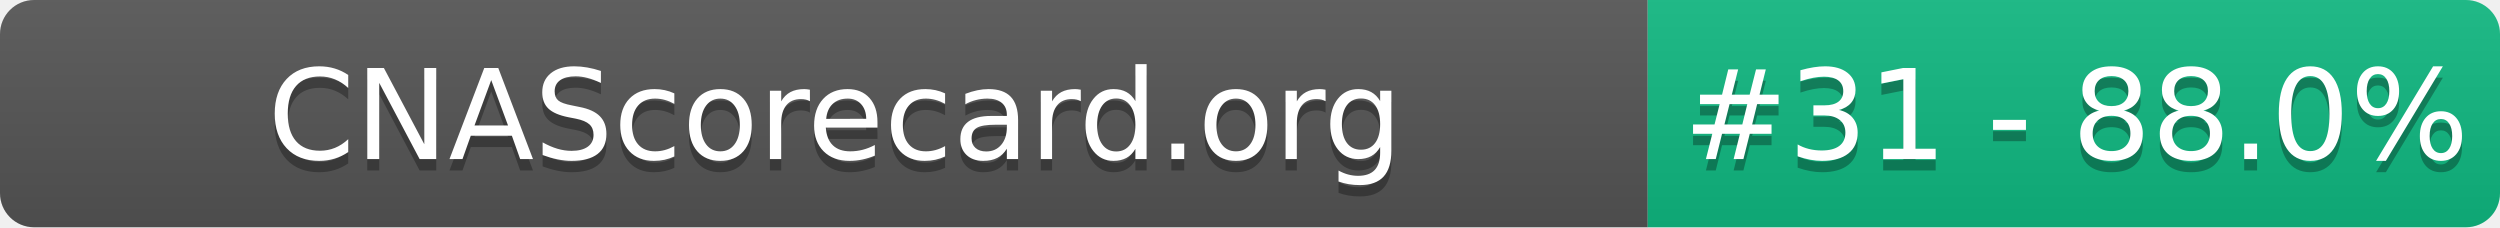
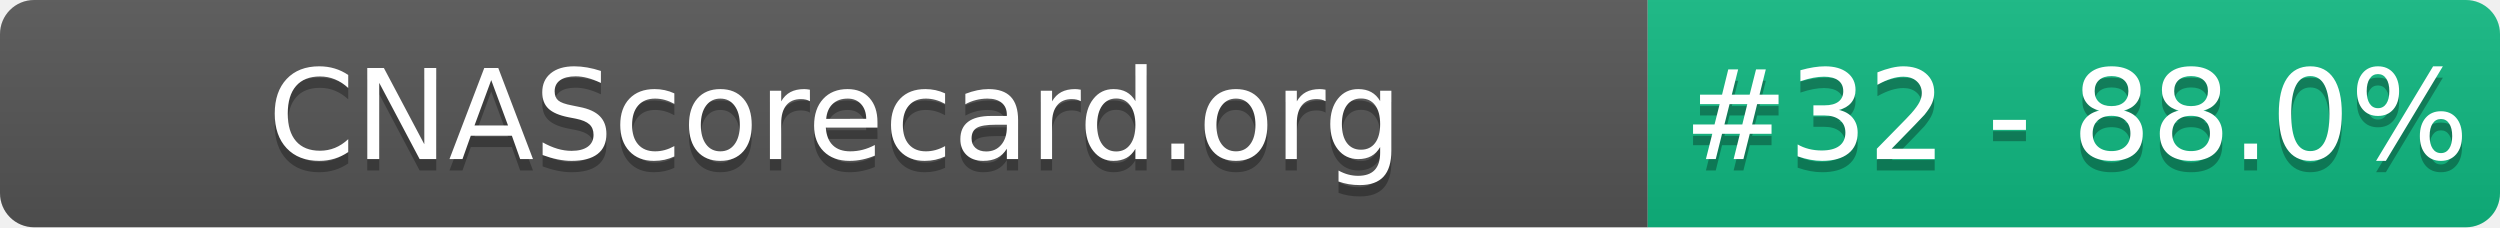
- <svg xmlns="http://www.w3.org/2000/svg" width="220" height="20" role="img" aria-label="CNAScorecard.org: #31 - 88.0%">
+ <svg xmlns="http://www.w3.org/2000/svg" width="220" height="20" role="img" aria-label="CNAScorecard.org: #32 - 88.0%">
  <linearGradient id="s" x2="0" y2="100%">
    <stop offset="0" stop-color="#bbb" stop-opacity=".1" />
    <stop offset="1" stop-opacity=".1" />
  </linearGradient>
  <clipPath id="r">
    <rect width="220" height="20" rx="3" fill="#fff" />
  </clipPath>
  <g clip-path="url(#r)">
    <rect width="145" height="20" fill="#555" />
    <rect x="145" width="75" height="20" fill="#10B981" />
    <rect width="220" height="20" fill="url(#s)" />
  </g>
  <g fill="#fff" text-anchor="middle" font-family="Verdana,Geneva,DejaVu Sans,sans-serif" text-rendering="geometricPrecision" font-size="110">
    <text aria-hidden="true" x="735" y="150" fill="#010101" fill-opacity=".3" transform="scale(.1)" textLength="1350">CNAScorecard.org</text>
    <text x="735" y="140" transform="scale(.1)" fill="#fff" textLength="1350">CNAScorecard.org</text>
-     <text aria-hidden="true" x="1827" y="150" fill="#010101" fill-opacity=".3" transform="scale(.1)" textLength="605">#31 - 88.0%</text>
-     <text x="1827" y="140" transform="scale(.1)" fill="#fff" textLength="605">#31 - 88.0%</text>
+     <text aria-hidden="true" x="1827" y="150" fill="#010101" fill-opacity=".3" transform="scale(.1)" textLength="605">#32 - 88.0%</text>
+     <text x="1827" y="140" transform="scale(.1)" fill="#fff" textLength="605">#32 - 88.0%</text>
  </g>
</svg>
